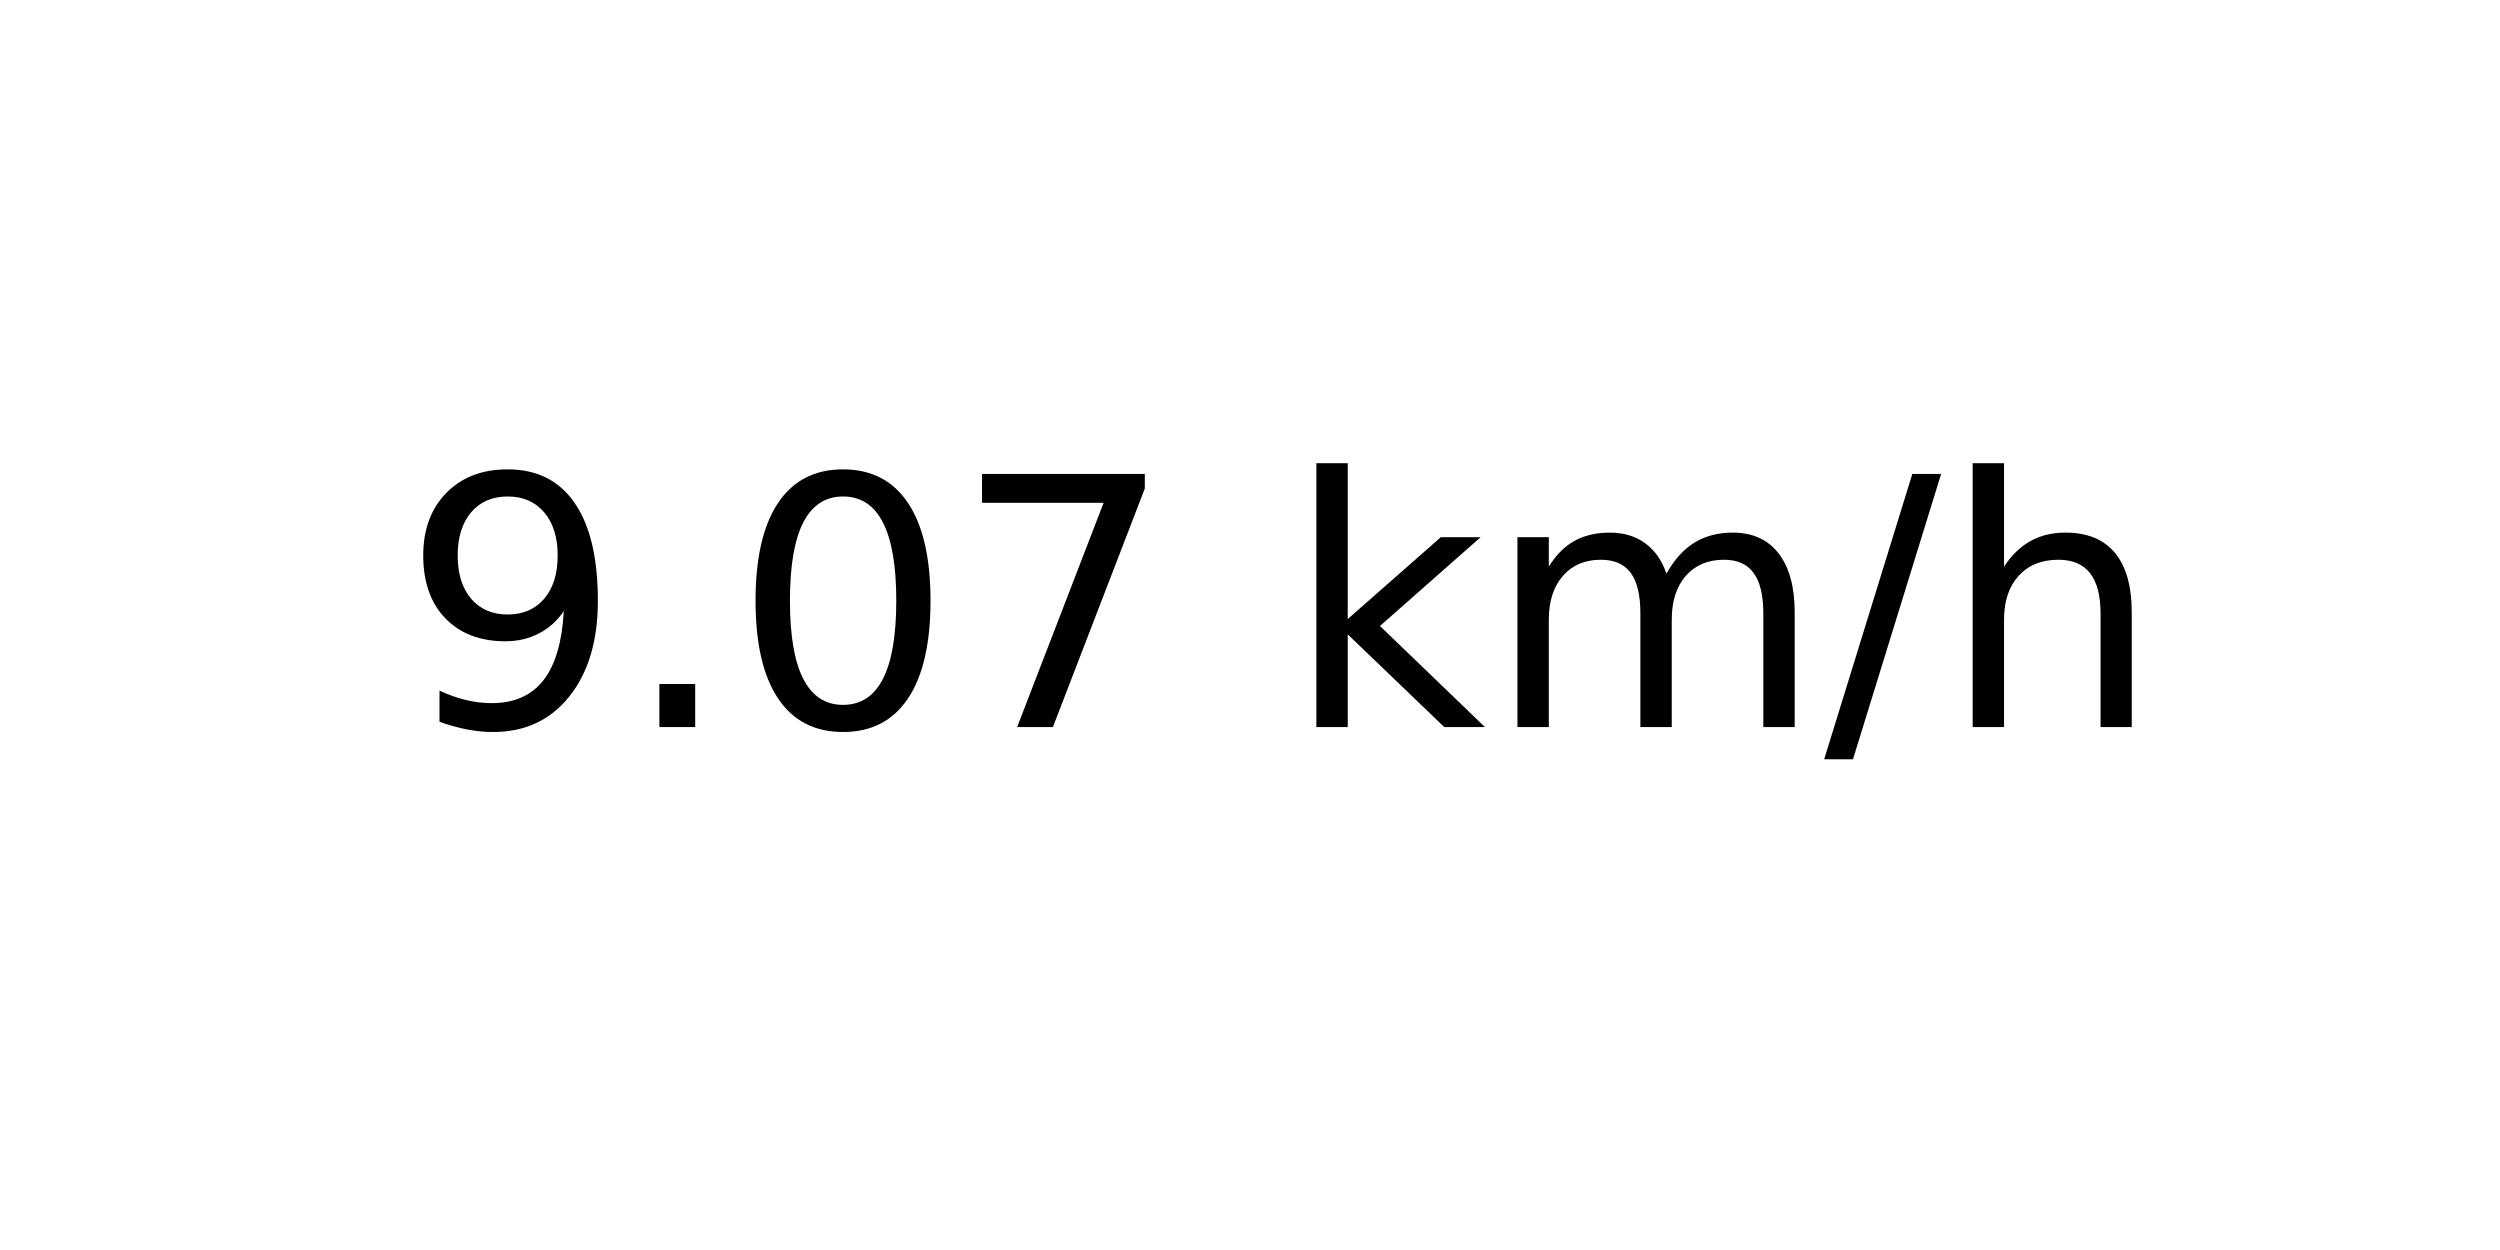
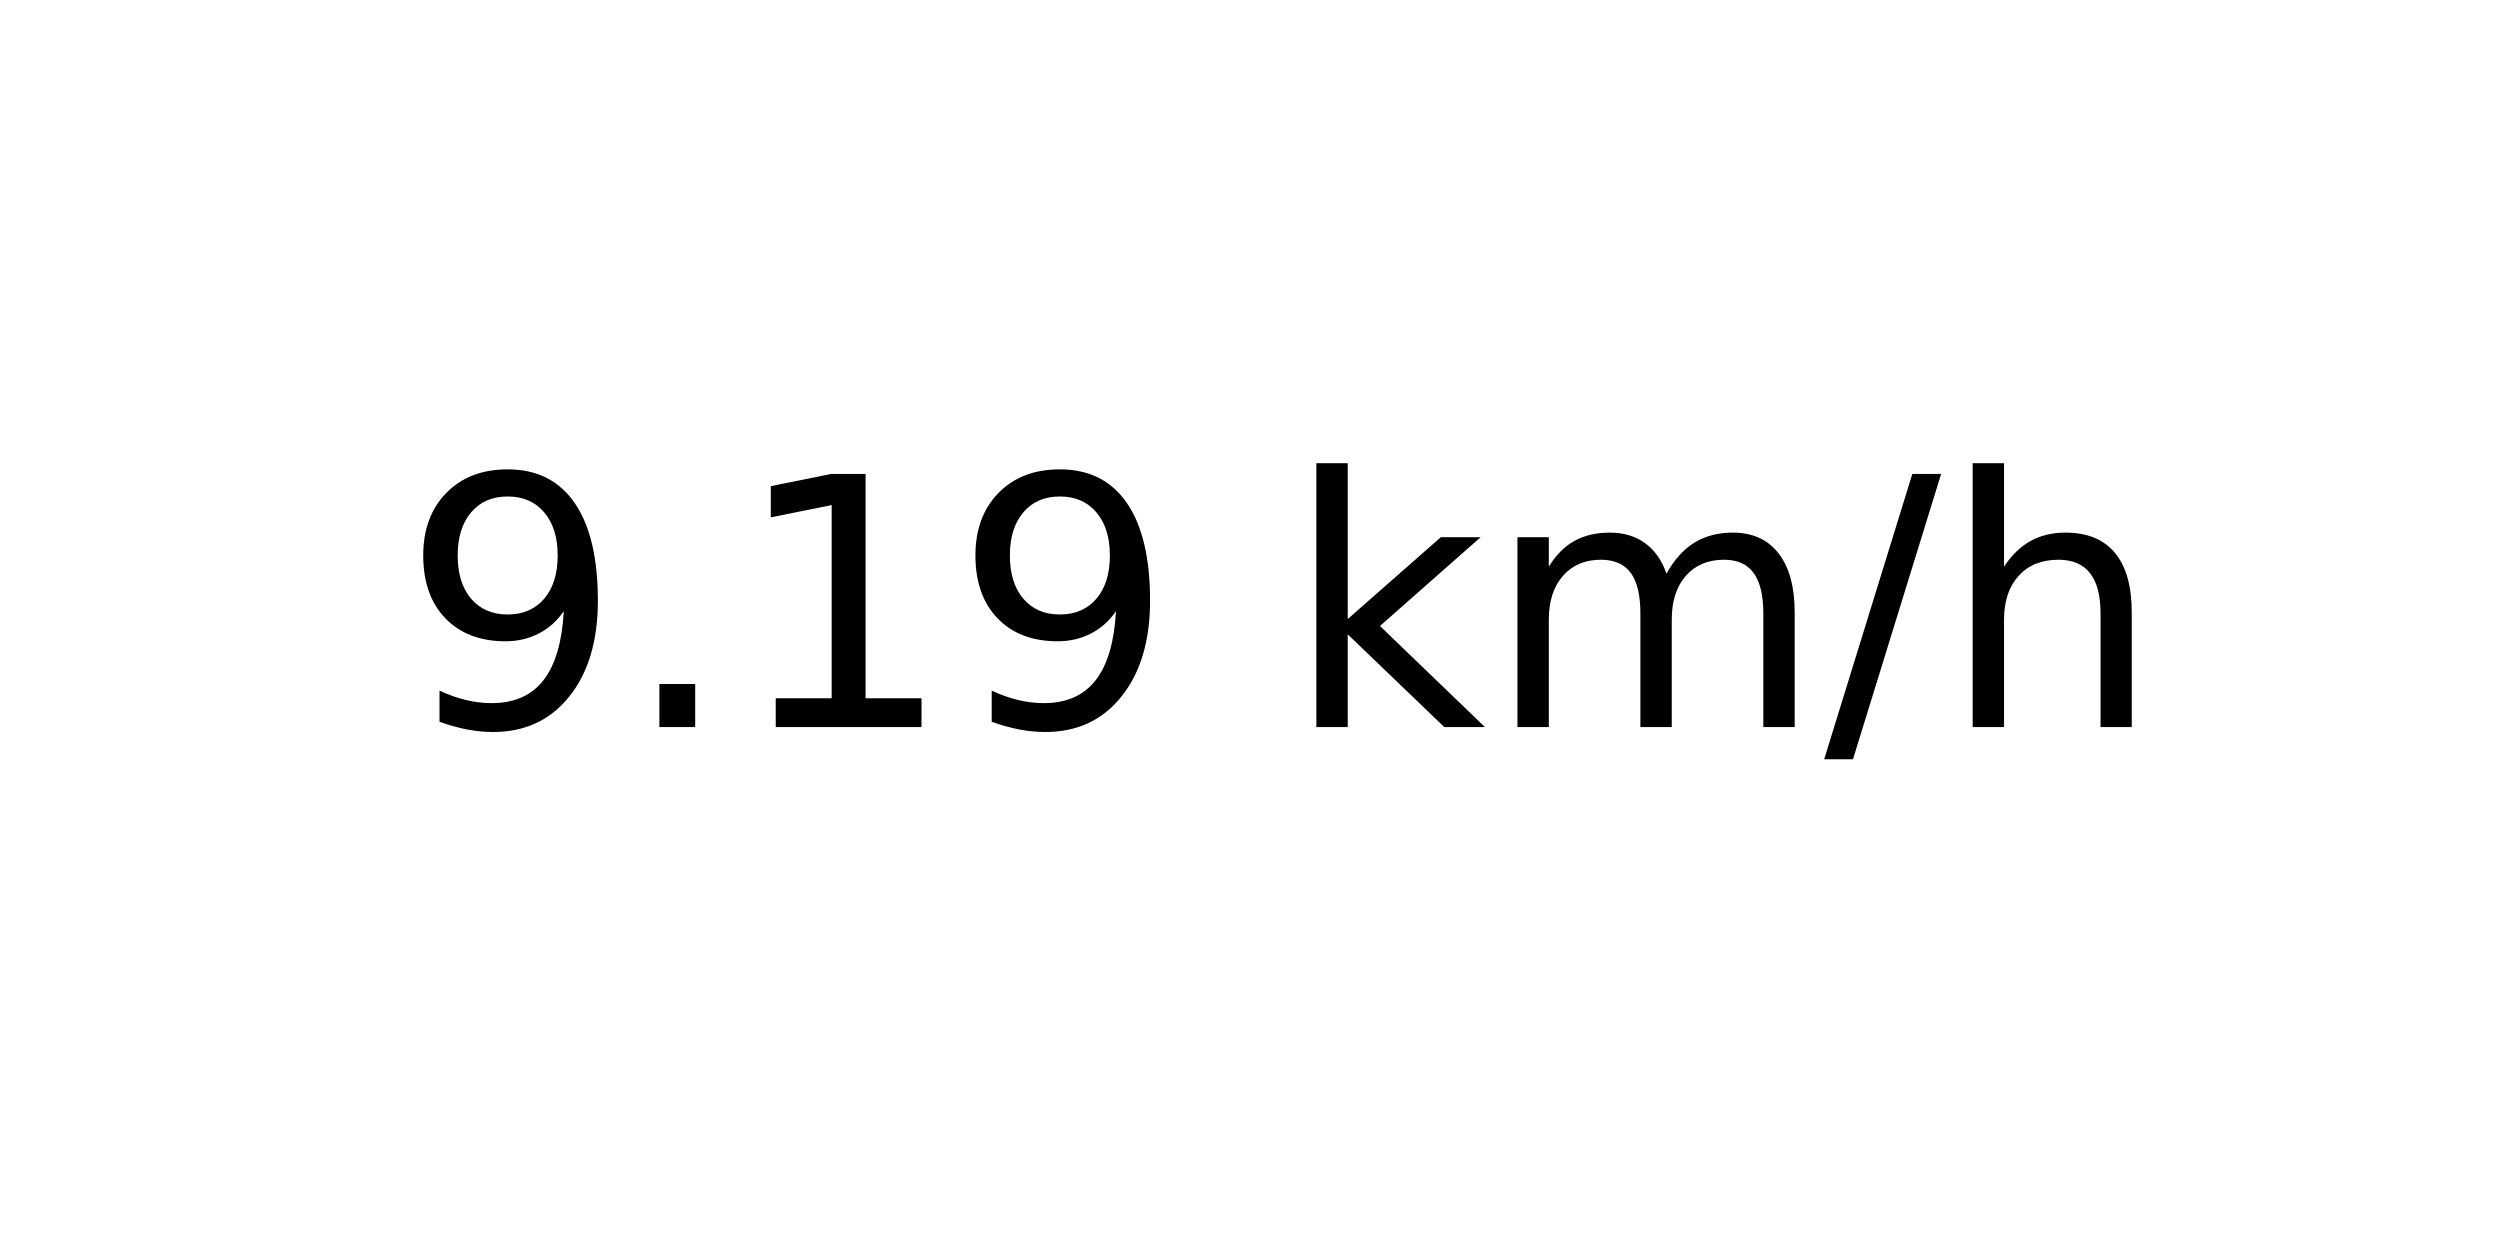
<svg xmlns="http://www.w3.org/2000/svg" xmlns:xlink="http://www.w3.org/1999/xlink" width="72pt" height="36pt" viewBox="0 0 72 36" version="1.1">
  <defs>
    <style type="text/css">*{stroke-linejoin: round; stroke-linecap: butt}</style>
  </defs>
  <g id="figure_1">
    <g id="axes_1">
      <g id="text_1">
        <g transform="translate(11.55937 20.93937) scale(0.1 -0.1)">
          <defs>
            <path id="DejaVuSans-39" d="M 703 97  L 703 672  Q 941 559 1184 500  Q 1428 441 1663 441  Q 2288 441 2617 861  Q 2947 1281 2994 2138  Q 2813 1869 2534 1725  Q 2256 1581 1919 1581  Q 1219 1581 811 2004  Q 403 2428 403 3163  Q 403 3881 828 4315  Q 1253 4750 1959 4750  Q 2769 4750 3195 4129  Q 3622 3509 3622 2328  Q 3622 1225 3098 567  Q 2575 -91 1691 -91  Q 1453 -91 1209 -44  Q 966 3 703 97  z M 1959 2075  Q 2384 2075 2632 2365  Q 2881 2656 2881 3163  Q 2881 3666 2632 3958  Q 2384 4250 1959 4250  Q 1534 4250 1286 3958  Q 1038 3666 1038 3163  Q 1038 2656 1286 2365  Q 1534 2075 1959 2075  z " transform="scale(0.015625)" />
            <path id="DejaVuSans-2e" d="M 684 794  L 1344 794  L 1344 0  L 684 0  L 684 794  z " transform="scale(0.015625)" />
-             <path id="DejaVuSans-30" d="M 2034 4250  Q 1547 4250 1301 3770  Q 1056 3291 1056 2328  Q 1056 1369 1301 889  Q 1547 409 2034 409  Q 2525 409 2770 889  Q 3016 1369 3016 2328  Q 3016 3291 2770 3770  Q 2525 4250 2034 4250  z M 2034 4750  Q 2819 4750 3233 4129  Q 3647 3509 3647 2328  Q 3647 1150 3233 529  Q 2819 -91 2034 -91  Q 1250 -91 836 529  Q 422 1150 422 2328  Q 422 3509 836 4129  Q 1250 4750 2034 4750  z " transform="scale(0.015625)" />
-             <path id="DejaVuSans-37" d="M 525 4666  L 3525 4666  L 3525 4397  L 1831 0  L 1172 0  L 2766 4134  L 525 4134  L 525 4666  z " transform="scale(0.015625)" />
+             <path id="DejaVuSans-31" d="M 794 531  L 1825 531  L 1825 4091  L 703 3866  L 703 4441  L 1819 4666  L 2450 4666  L 2450 531  L 3481 531  L 3481 0  L 794 0  L 794 531  z " transform="scale(0.015625)" />
            <path id="DejaVuSans-20" transform="scale(0.015625)" />
            <path id="DejaVuSans-6b" d="M 581 4863  L 1159 4863  L 1159 1991  L 2875 3500  L 3609 3500  L 1753 1863  L 3688 0  L 2938 0  L 1159 1709  L 1159 0  L 581 0  L 581 4863  z " transform="scale(0.015625)" />
            <path id="DejaVuSans-6d" d="M 3328 2828  Q 3544 3216 3844 3400  Q 4144 3584 4550 3584  Q 5097 3584 5394 3201  Q 5691 2819 5691 2113  L 5691 0  L 5113 0  L 5113 2094  Q 5113 2597 4934 2840  Q 4756 3084 4391 3084  Q 3944 3084 3684 2787  Q 3425 2491 3425 1978  L 3425 0  L 2847 0  L 2847 2094  Q 2847 2600 2669 2842  Q 2491 3084 2119 3084  Q 1678 3084 1418 2786  Q 1159 2488 1159 1978  L 1159 0  L 581 0  L 581 3500  L 1159 3500  L 1159 2956  Q 1356 3278 1631 3431  Q 1906 3584 2284 3584  Q 2666 3584 2933 3390  Q 3200 3197 3328 2828  z " transform="scale(0.015625)" />
            <path id="DejaVuSans-2f" d="M 1625 4666  L 2156 4666  L 531 -594  L 0 -594  L 1625 4666  z " transform="scale(0.015625)" />
            <path id="DejaVuSans-68" d="M 3513 2113  L 3513 0  L 2938 0  L 2938 2094  Q 2938 2591 2744 2837  Q 2550 3084 2163 3084  Q 1697 3084 1428 2787  Q 1159 2491 1159 1978  L 1159 0  L 581 0  L 581 4863  L 1159 4863  L 1159 2956  Q 1366 3272 1645 3428  Q 1925 3584 2291 3584  Q 2894 3584 3203 3211  Q 3513 2838 3513 2113  z " transform="scale(0.015625)" />
          </defs>
          <use xlink:href="#DejaVuSans-39" />
          <use xlink:href="#DejaVuSans-2e" x="63.623" />
-           <use xlink:href="#DejaVuSans-30" x="95.41" />
-           <use xlink:href="#DejaVuSans-37" x="159.033" />
+           <use xlink:href="#DejaVuSans-31" x="95.41" />
+           <use xlink:href="#DejaVuSans-39" x="159.033" />
          <use xlink:href="#DejaVuSans-20" x="222.656" />
          <use xlink:href="#DejaVuSans-6b" x="254.443" />
          <use xlink:href="#DejaVuSans-6d" x="312.354" />
          <use xlink:href="#DejaVuSans-2f" x="409.766" />
          <use xlink:href="#DejaVuSans-68" x="443.457" />
        </g>
      </g>
    </g>
  </g>
</svg>
